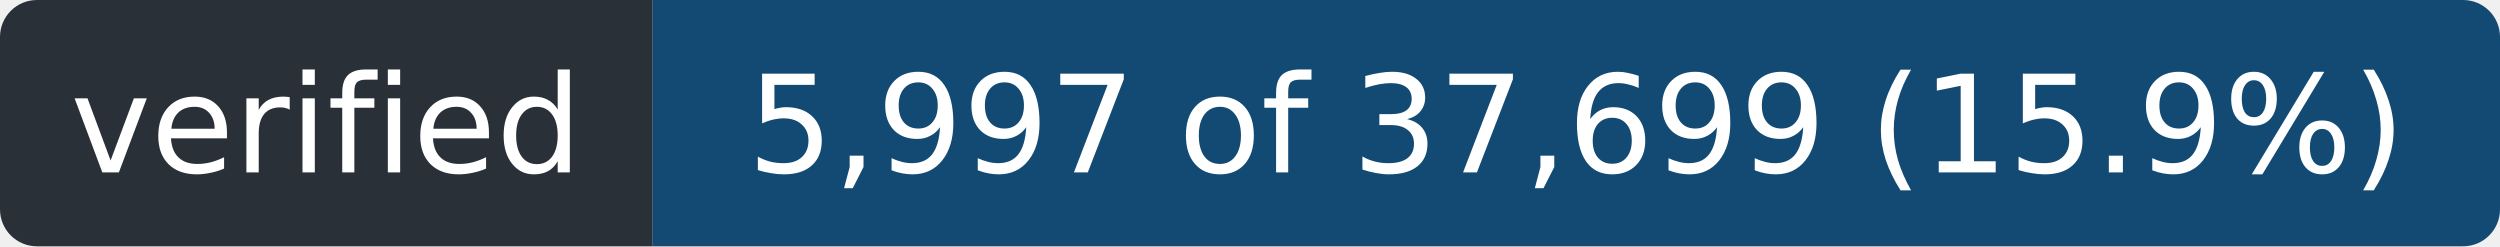
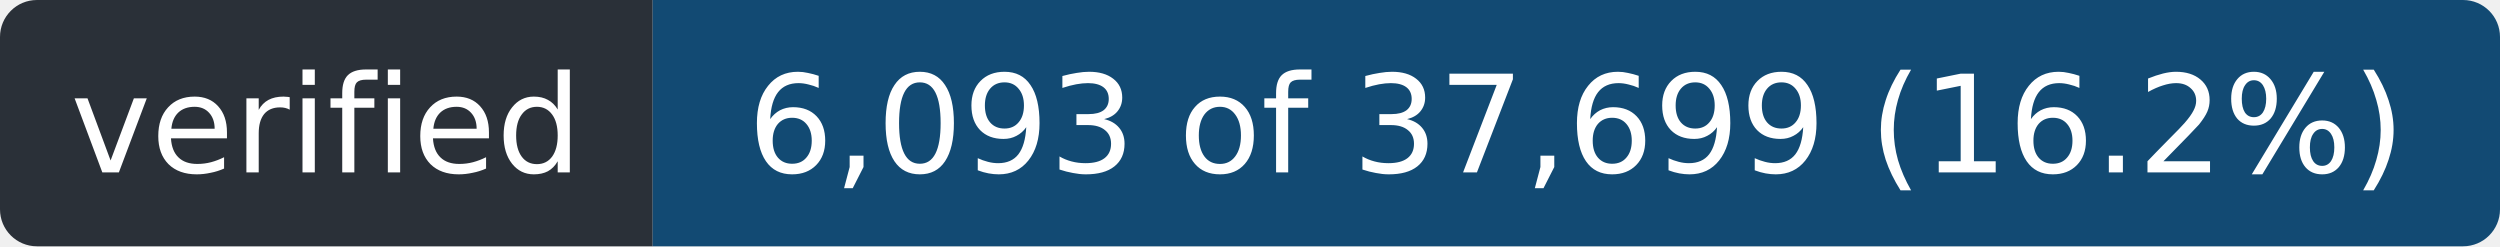
- <svg xmlns="http://www.w3.org/2000/svg" width="203" height="20" role="img" aria-label="verified: 5,997 of 37,699 (15.9%)">
+ <svg xmlns="http://www.w3.org/2000/svg" width="203" height="20" role="img" aria-label="verified: 6,093 of 37,699 (16.2%)">
  <clipPath id="r">
    <rect width="203" height="20" rx="3" />
  </clipPath>
  <g clip-path="url(#r)">
    <rect width="53" height="20" fill="#2a3038" />
    <rect x="53" width="150" height="20" fill="#124a73" />
  </g>
  <g fill="#fff" font-family="Verdana,Geneva,DejaVu Sans,sans-serif" font-size="11" text-anchor="middle">
    <text x="26.5" y="14" textLength="41">verified</text>
-     <text x="128.0" y="14" textLength="138">5,997 of 37,699 (15.9%)</text>
+     <text x="128.0" y="14" textLength="138">6,093 of 37,699 (16.2%)</text>
  </g>
</svg>
